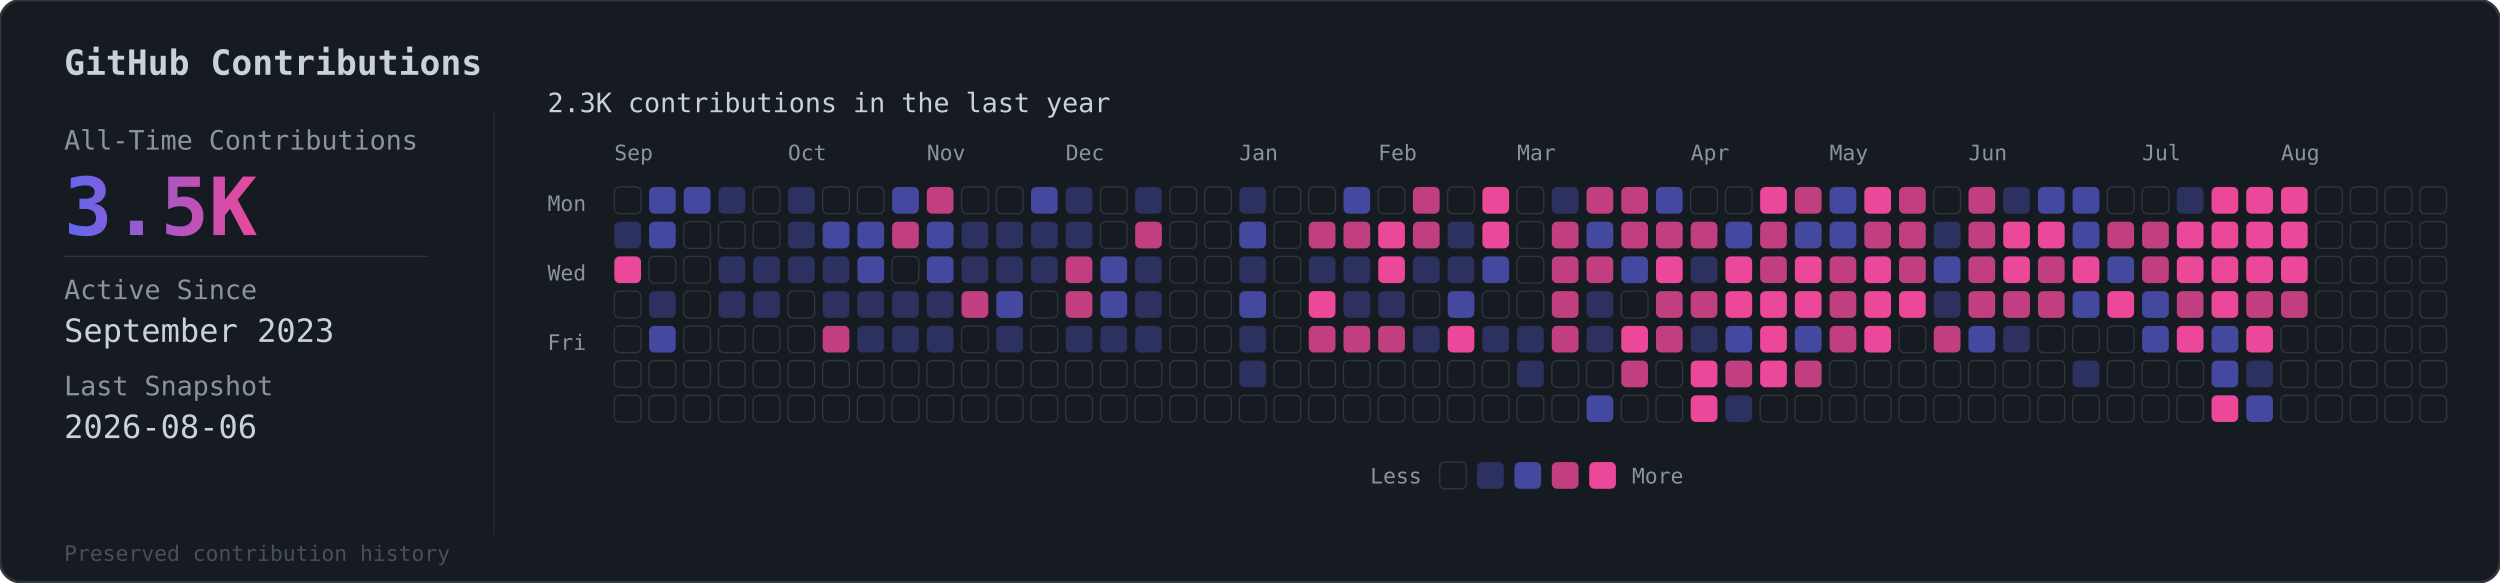
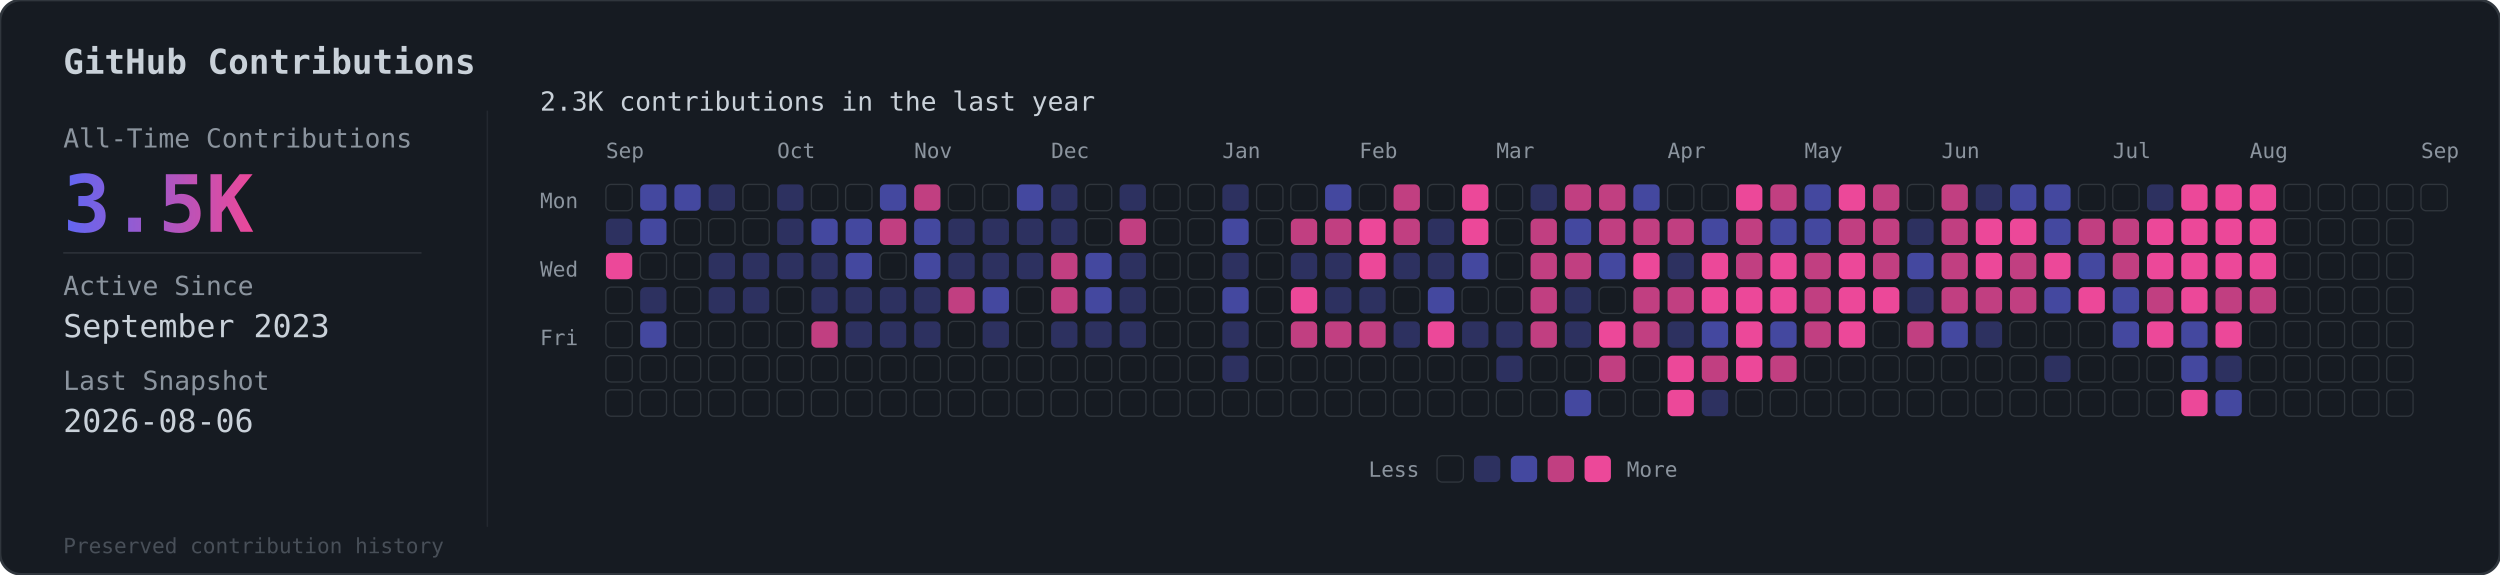
- <svg xmlns="http://www.w3.org/2000/svg" viewBox="0 0 936 218">
+ <svg xmlns="http://www.w3.org/2000/svg" viewBox="0 0 949 218">
  <defs>
    <linearGradient id="grad" x1="0%" y1="0%" x2="100%" y2="0%">
      <stop offset="0%" style="stop-color:#6366f1" />
      <stop offset="100%" style="stop-color:#ec4899" />
    </linearGradient>
  </defs>
-   <rect width="936" height="218" rx="8" fill="#161b22" stroke="#30363d" stroke-width="1" />
+   <rect width="949" height="218" rx="8" fill="#161b22" stroke="#30363d" stroke-width="1" />
  <text x="24" y="28" fill="#c9d1d9" font-family="monospace" font-size="13" font-weight="600">GitHub Contributions</text>
  <line x1="185" y1="42" x2="185" y2="200" stroke="#30363d" stroke-width="0.5" opacity="0.5" />
  <text x="24" y="56" fill="#8b949e" font-family="monospace" font-size="10">All-Time Contributions</text>
  <text x="24" y="88" fill="url(#grad)" font-family="monospace" font-size="30" font-weight="bold">3.5K</text>
  <line x1="24" y1="96" x2="160" y2="96" stroke="#30363d" stroke-width="0.5" />
  <text x="24" y="112" fill="#8b949e" font-family="monospace" font-size="10">Active Since</text>
  <text x="24" y="128" fill="#c9d1d9" font-family="monospace" font-size="12">September 2023</text>
  <text x="24" y="148" fill="#8b949e" font-family="monospace" font-size="10">Last Snapshot</text>
  <text x="24" y="164" fill="#c9d1d9" font-family="monospace" font-size="12">2026-08-06</text>
  <text x="24" y="210" fill="#484f58" font-family="monospace" font-size="8">Preserved contribution history</text>
  <g transform="translate(205, 56)">
    <text x="0" y="-14" fill="#c9d1d9" font-family="monospace" font-size="10">2.3K contributions in the last year</text>
    <g transform="translate(25, 4)">
      <text x="0" y="0" fill="#8b949e" font-family="monospace" font-size="8">Sep</text>
      <text x="65" y="0" fill="#8b949e" font-family="monospace" font-size="8">Oct</text>
      <text x="117" y="0" fill="#8b949e" font-family="monospace" font-size="8">Nov</text>
      <text x="169" y="0" fill="#8b949e" font-family="monospace" font-size="8">Dec</text>
      <text x="234" y="0" fill="#8b949e" font-family="monospace" font-size="8">Jan</text>
      <text x="286" y="0" fill="#8b949e" font-family="monospace" font-size="8">Feb</text>
      <text x="338" y="0" fill="#8b949e" font-family="monospace" font-size="8">Mar</text>
      <text x="403" y="0" fill="#8b949e" font-family="monospace" font-size="8">Apr</text>
      <text x="455" y="0" fill="#8b949e" font-family="monospace" font-size="8">May</text>
      <text x="507" y="0" fill="#8b949e" font-family="monospace" font-size="8">Jun</text>
      <text x="572" y="0" fill="#8b949e" font-family="monospace" font-size="8">Jul</text>
      <text x="624" y="0" fill="#8b949e" font-family="monospace" font-size="8">Aug</text>
+       <text x="689" y="0" fill="#8b949e" font-family="monospace" font-size="8">Sep</text>
    </g>
    <text x="0" y="23" fill="#8b949e" font-family="monospace" font-size="8">Mon</text>
    <text x="0" y="49" fill="#8b949e" font-family="monospace" font-size="8">Wed</text>
    <text x="0" y="75" fill="#8b949e" font-family="monospace" font-size="8">Fri</text>
    <g transform="translate(25, 14)">
      <rect x="0" y="0" width="10" height="10" rx="2" fill="#161b22" stroke="#30363d" stroke-width="0.5" />
      <rect x="0" y="13" width="10" height="10" rx="2" fill="#6366f1" opacity="0.3" />
      <rect x="0" y="26" width="10" height="10" rx="2" fill="#ec4899" opacity="1" />
      <rect x="0" y="39" width="10" height="10" rx="2" fill="#161b22" stroke="#30363d" stroke-width="0.5" />
      <rect x="0" y="52" width="10" height="10" rx="2" fill="#161b22" stroke="#30363d" stroke-width="0.5" />
      <rect x="0" y="65" width="10" height="10" rx="2" fill="#161b22" stroke="#30363d" stroke-width="0.5" />
      <rect x="0" y="78" width="10" height="10" rx="2" fill="#161b22" stroke="#30363d" stroke-width="0.5" />
      <rect x="13" y="0" width="10" height="10" rx="2" fill="#6366f1" opacity="0.6" />
      <rect x="13" y="13" width="10" height="10" rx="2" fill="#6366f1" opacity="0.6" />
      <rect x="13" y="26" width="10" height="10" rx="2" fill="#161b22" stroke="#30363d" stroke-width="0.5" />
      <rect x="13" y="39" width="10" height="10" rx="2" fill="#6366f1" opacity="0.3" />
      <rect x="13" y="52" width="10" height="10" rx="2" fill="#6366f1" opacity="0.6" />
      <rect x="13" y="65" width="10" height="10" rx="2" fill="#161b22" stroke="#30363d" stroke-width="0.5" />
      <rect x="13" y="78" width="10" height="10" rx="2" fill="#161b22" stroke="#30363d" stroke-width="0.5" />
      <rect x="26" y="0" width="10" height="10" rx="2" fill="#6366f1" opacity="0.6" />
      <rect x="26" y="13" width="10" height="10" rx="2" fill="#161b22" stroke="#30363d" stroke-width="0.5" />
      <rect x="26" y="26" width="10" height="10" rx="2" fill="#161b22" stroke="#30363d" stroke-width="0.5" />
      <rect x="26" y="39" width="10" height="10" rx="2" fill="#161b22" stroke="#30363d" stroke-width="0.5" />
      <rect x="26" y="52" width="10" height="10" rx="2" fill="#161b22" stroke="#30363d" stroke-width="0.5" />
      <rect x="26" y="65" width="10" height="10" rx="2" fill="#161b22" stroke="#30363d" stroke-width="0.5" />
      <rect x="26" y="78" width="10" height="10" rx="2" fill="#161b22" stroke="#30363d" stroke-width="0.5" />
      <rect x="39" y="0" width="10" height="10" rx="2" fill="#6366f1" opacity="0.3" />
      <rect x="39" y="13" width="10" height="10" rx="2" fill="#161b22" stroke="#30363d" stroke-width="0.5" />
      <rect x="39" y="26" width="10" height="10" rx="2" fill="#6366f1" opacity="0.3" />
      <rect x="39" y="39" width="10" height="10" rx="2" fill="#6366f1" opacity="0.3" />
      <rect x="39" y="52" width="10" height="10" rx="2" fill="#161b22" stroke="#30363d" stroke-width="0.5" />
      <rect x="39" y="65" width="10" height="10" rx="2" fill="#161b22" stroke="#30363d" stroke-width="0.5" />
      <rect x="39" y="78" width="10" height="10" rx="2" fill="#161b22" stroke="#30363d" stroke-width="0.5" />
      <rect x="52" y="0" width="10" height="10" rx="2" fill="#161b22" stroke="#30363d" stroke-width="0.5" />
      <rect x="52" y="13" width="10" height="10" rx="2" fill="#161b22" stroke="#30363d" stroke-width="0.5" />
      <rect x="52" y="26" width="10" height="10" rx="2" fill="#6366f1" opacity="0.3" />
      <rect x="52" y="39" width="10" height="10" rx="2" fill="#6366f1" opacity="0.3" />
      <rect x="52" y="52" width="10" height="10" rx="2" fill="#161b22" stroke="#30363d" stroke-width="0.5" />
      <rect x="52" y="65" width="10" height="10" rx="2" fill="#161b22" stroke="#30363d" stroke-width="0.5" />
      <rect x="52" y="78" width="10" height="10" rx="2" fill="#161b22" stroke="#30363d" stroke-width="0.5" />
      <rect x="65" y="0" width="10" height="10" rx="2" fill="#6366f1" opacity="0.3" />
      <rect x="65" y="13" width="10" height="10" rx="2" fill="#6366f1" opacity="0.3" />
      <rect x="65" y="26" width="10" height="10" rx="2" fill="#6366f1" opacity="0.3" />
      <rect x="65" y="39" width="10" height="10" rx="2" fill="#161b22" stroke="#30363d" stroke-width="0.5" />
      <rect x="65" y="52" width="10" height="10" rx="2" fill="#161b22" stroke="#30363d" stroke-width="0.5" />
      <rect x="65" y="65" width="10" height="10" rx="2" fill="#161b22" stroke="#30363d" stroke-width="0.5" />
      <rect x="65" y="78" width="10" height="10" rx="2" fill="#161b22" stroke="#30363d" stroke-width="0.5" />
      <rect x="78" y="0" width="10" height="10" rx="2" fill="#161b22" stroke="#30363d" stroke-width="0.5" />
      <rect x="78" y="13" width="10" height="10" rx="2" fill="#6366f1" opacity="0.6" />
      <rect x="78" y="26" width="10" height="10" rx="2" fill="#6366f1" opacity="0.3" />
      <rect x="78" y="39" width="10" height="10" rx="2" fill="#6366f1" opacity="0.3" />
      <rect x="78" y="52" width="10" height="10" rx="2" fill="#ec4899" opacity="0.8" />
      <rect x="78" y="65" width="10" height="10" rx="2" fill="#161b22" stroke="#30363d" stroke-width="0.5" />
      <rect x="78" y="78" width="10" height="10" rx="2" fill="#161b22" stroke="#30363d" stroke-width="0.5" />
      <rect x="91" y="0" width="10" height="10" rx="2" fill="#161b22" stroke="#30363d" stroke-width="0.5" />
      <rect x="91" y="13" width="10" height="10" rx="2" fill="#6366f1" opacity="0.6" />
      <rect x="91" y="26" width="10" height="10" rx="2" fill="#6366f1" opacity="0.6" />
      <rect x="91" y="39" width="10" height="10" rx="2" fill="#6366f1" opacity="0.3" />
      <rect x="91" y="52" width="10" height="10" rx="2" fill="#6366f1" opacity="0.3" />
      <rect x="91" y="65" width="10" height="10" rx="2" fill="#161b22" stroke="#30363d" stroke-width="0.5" />
      <rect x="91" y="78" width="10" height="10" rx="2" fill="#161b22" stroke="#30363d" stroke-width="0.5" />
      <rect x="104" y="0" width="10" height="10" rx="2" fill="#6366f1" opacity="0.6" />
      <rect x="104" y="13" width="10" height="10" rx="2" fill="#ec4899" opacity="0.8" />
      <rect x="104" y="26" width="10" height="10" rx="2" fill="#161b22" stroke="#30363d" stroke-width="0.5" />
      <rect x="104" y="39" width="10" height="10" rx="2" fill="#6366f1" opacity="0.3" />
      <rect x="104" y="52" width="10" height="10" rx="2" fill="#6366f1" opacity="0.3" />
      <rect x="104" y="65" width="10" height="10" rx="2" fill="#161b22" stroke="#30363d" stroke-width="0.5" />
      <rect x="104" y="78" width="10" height="10" rx="2" fill="#161b22" stroke="#30363d" stroke-width="0.5" />
      <rect x="117" y="0" width="10" height="10" rx="2" fill="#ec4899" opacity="0.8" />
      <rect x="117" y="13" width="10" height="10" rx="2" fill="#6366f1" opacity="0.6" />
      <rect x="117" y="26" width="10" height="10" rx="2" fill="#6366f1" opacity="0.6" />
      <rect x="117" y="39" width="10" height="10" rx="2" fill="#6366f1" opacity="0.3" />
      <rect x="117" y="52" width="10" height="10" rx="2" fill="#6366f1" opacity="0.3" />
      <rect x="117" y="65" width="10" height="10" rx="2" fill="#161b22" stroke="#30363d" stroke-width="0.5" />
      <rect x="117" y="78" width="10" height="10" rx="2" fill="#161b22" stroke="#30363d" stroke-width="0.5" />
      <rect x="130" y="0" width="10" height="10" rx="2" fill="#161b22" stroke="#30363d" stroke-width="0.5" />
      <rect x="130" y="13" width="10" height="10" rx="2" fill="#6366f1" opacity="0.3" />
      <rect x="130" y="26" width="10" height="10" rx="2" fill="#6366f1" opacity="0.3" />
      <rect x="130" y="39" width="10" height="10" rx="2" fill="#ec4899" opacity="0.8" />
      <rect x="130" y="52" width="10" height="10" rx="2" fill="#161b22" stroke="#30363d" stroke-width="0.5" />
      <rect x="130" y="65" width="10" height="10" rx="2" fill="#161b22" stroke="#30363d" stroke-width="0.5" />
      <rect x="130" y="78" width="10" height="10" rx="2" fill="#161b22" stroke="#30363d" stroke-width="0.5" />
      <rect x="143" y="0" width="10" height="10" rx="2" fill="#161b22" stroke="#30363d" stroke-width="0.5" />
      <rect x="143" y="13" width="10" height="10" rx="2" fill="#6366f1" opacity="0.3" />
      <rect x="143" y="26" width="10" height="10" rx="2" fill="#6366f1" opacity="0.3" />
      <rect x="143" y="39" width="10" height="10" rx="2" fill="#6366f1" opacity="0.6" />
      <rect x="143" y="52" width="10" height="10" rx="2" fill="#6366f1" opacity="0.3" />
      <rect x="143" y="65" width="10" height="10" rx="2" fill="#161b22" stroke="#30363d" stroke-width="0.5" />
      <rect x="143" y="78" width="10" height="10" rx="2" fill="#161b22" stroke="#30363d" stroke-width="0.5" />
      <rect x="156" y="0" width="10" height="10" rx="2" fill="#6366f1" opacity="0.6" />
      <rect x="156" y="13" width="10" height="10" rx="2" fill="#6366f1" opacity="0.3" />
      <rect x="156" y="26" width="10" height="10" rx="2" fill="#6366f1" opacity="0.3" />
      <rect x="156" y="39" width="10" height="10" rx="2" fill="#161b22" stroke="#30363d" stroke-width="0.5" />
      <rect x="156" y="52" width="10" height="10" rx="2" fill="#161b22" stroke="#30363d" stroke-width="0.5" />
      <rect x="156" y="65" width="10" height="10" rx="2" fill="#161b22" stroke="#30363d" stroke-width="0.5" />
      <rect x="156" y="78" width="10" height="10" rx="2" fill="#161b22" stroke="#30363d" stroke-width="0.5" />
      <rect x="169" y="0" width="10" height="10" rx="2" fill="#6366f1" opacity="0.3" />
      <rect x="169" y="13" width="10" height="10" rx="2" fill="#6366f1" opacity="0.3" />
      <rect x="169" y="26" width="10" height="10" rx="2" fill="#ec4899" opacity="0.8" />
      <rect x="169" y="39" width="10" height="10" rx="2" fill="#ec4899" opacity="0.8" />
      <rect x="169" y="52" width="10" height="10" rx="2" fill="#6366f1" opacity="0.3" />
      <rect x="169" y="65" width="10" height="10" rx="2" fill="#161b22" stroke="#30363d" stroke-width="0.5" />
      <rect x="169" y="78" width="10" height="10" rx="2" fill="#161b22" stroke="#30363d" stroke-width="0.5" />
      <rect x="182" y="0" width="10" height="10" rx="2" fill="#161b22" stroke="#30363d" stroke-width="0.5" />
      <rect x="182" y="13" width="10" height="10" rx="2" fill="#161b22" stroke="#30363d" stroke-width="0.5" />
      <rect x="182" y="26" width="10" height="10" rx="2" fill="#6366f1" opacity="0.6" />
      <rect x="182" y="39" width="10" height="10" rx="2" fill="#6366f1" opacity="0.6" />
      <rect x="182" y="52" width="10" height="10" rx="2" fill="#6366f1" opacity="0.3" />
      <rect x="182" y="65" width="10" height="10" rx="2" fill="#161b22" stroke="#30363d" stroke-width="0.5" />
      <rect x="182" y="78" width="10" height="10" rx="2" fill="#161b22" stroke="#30363d" stroke-width="0.5" />
      <rect x="195" y="0" width="10" height="10" rx="2" fill="#6366f1" opacity="0.3" />
      <rect x="195" y="13" width="10" height="10" rx="2" fill="#ec4899" opacity="0.8" />
      <rect x="195" y="26" width="10" height="10" rx="2" fill="#6366f1" opacity="0.3" />
      <rect x="195" y="39" width="10" height="10" rx="2" fill="#6366f1" opacity="0.3" />
      <rect x="195" y="52" width="10" height="10" rx="2" fill="#6366f1" opacity="0.3" />
      <rect x="195" y="65" width="10" height="10" rx="2" fill="#161b22" stroke="#30363d" stroke-width="0.5" />
      <rect x="195" y="78" width="10" height="10" rx="2" fill="#161b22" stroke="#30363d" stroke-width="0.5" />
      <rect x="208" y="0" width="10" height="10" rx="2" fill="#161b22" stroke="#30363d" stroke-width="0.5" />
      <rect x="208" y="13" width="10" height="10" rx="2" fill="#161b22" stroke="#30363d" stroke-width="0.5" />
      <rect x="208" y="26" width="10" height="10" rx="2" fill="#161b22" stroke="#30363d" stroke-width="0.5" />
      <rect x="208" y="39" width="10" height="10" rx="2" fill="#161b22" stroke="#30363d" stroke-width="0.5" />
      <rect x="208" y="52" width="10" height="10" rx="2" fill="#161b22" stroke="#30363d" stroke-width="0.5" />
      <rect x="208" y="65" width="10" height="10" rx="2" fill="#161b22" stroke="#30363d" stroke-width="0.5" />
      <rect x="208" y="78" width="10" height="10" rx="2" fill="#161b22" stroke="#30363d" stroke-width="0.5" />
      <rect x="221" y="0" width="10" height="10" rx="2" fill="#161b22" stroke="#30363d" stroke-width="0.5" />
      <rect x="221" y="13" width="10" height="10" rx="2" fill="#161b22" stroke="#30363d" stroke-width="0.5" />
      <rect x="221" y="26" width="10" height="10" rx="2" fill="#161b22" stroke="#30363d" stroke-width="0.5" />
      <rect x="221" y="39" width="10" height="10" rx="2" fill="#161b22" stroke="#30363d" stroke-width="0.5" />
      <rect x="221" y="52" width="10" height="10" rx="2" fill="#161b22" stroke="#30363d" stroke-width="0.5" />
      <rect x="221" y="65" width="10" height="10" rx="2" fill="#161b22" stroke="#30363d" stroke-width="0.5" />
      <rect x="221" y="78" width="10" height="10" rx="2" fill="#161b22" stroke="#30363d" stroke-width="0.5" />
      <rect x="234" y="0" width="10" height="10" rx="2" fill="#6366f1" opacity="0.3" />
      <rect x="234" y="13" width="10" height="10" rx="2" fill="#6366f1" opacity="0.6" />
      <rect x="234" y="26" width="10" height="10" rx="2" fill="#6366f1" opacity="0.3" />
      <rect x="234" y="39" width="10" height="10" rx="2" fill="#6366f1" opacity="0.6" />
      <rect x="234" y="52" width="10" height="10" rx="2" fill="#6366f1" opacity="0.3" />
      <rect x="234" y="65" width="10" height="10" rx="2" fill="#6366f1" opacity="0.3" />
      <rect x="234" y="78" width="10" height="10" rx="2" fill="#161b22" stroke="#30363d" stroke-width="0.5" />
      <rect x="247" y="0" width="10" height="10" rx="2" fill="#161b22" stroke="#30363d" stroke-width="0.5" />
      <rect x="247" y="13" width="10" height="10" rx="2" fill="#161b22" stroke="#30363d" stroke-width="0.5" />
      <rect x="247" y="26" width="10" height="10" rx="2" fill="#161b22" stroke="#30363d" stroke-width="0.5" />
      <rect x="247" y="39" width="10" height="10" rx="2" fill="#161b22" stroke="#30363d" stroke-width="0.5" />
      <rect x="247" y="52" width="10" height="10" rx="2" fill="#161b22" stroke="#30363d" stroke-width="0.5" />
      <rect x="247" y="65" width="10" height="10" rx="2" fill="#161b22" stroke="#30363d" stroke-width="0.5" />
      <rect x="247" y="78" width="10" height="10" rx="2" fill="#161b22" stroke="#30363d" stroke-width="0.5" />
      <rect x="260" y="0" width="10" height="10" rx="2" fill="#161b22" stroke="#30363d" stroke-width="0.5" />
      <rect x="260" y="13" width="10" height="10" rx="2" fill="#ec4899" opacity="0.8" />
      <rect x="260" y="26" width="10" height="10" rx="2" fill="#6366f1" opacity="0.3" />
      <rect x="260" y="39" width="10" height="10" rx="2" fill="#ec4899" opacity="1" />
      <rect x="260" y="52" width="10" height="10" rx="2" fill="#ec4899" opacity="0.8" />
      <rect x="260" y="65" width="10" height="10" rx="2" fill="#161b22" stroke="#30363d" stroke-width="0.5" />
      <rect x="260" y="78" width="10" height="10" rx="2" fill="#161b22" stroke="#30363d" stroke-width="0.5" />
      <rect x="273" y="0" width="10" height="10" rx="2" fill="#6366f1" opacity="0.6" />
      <rect x="273" y="13" width="10" height="10" rx="2" fill="#ec4899" opacity="0.8" />
      <rect x="273" y="26" width="10" height="10" rx="2" fill="#6366f1" opacity="0.3" />
      <rect x="273" y="39" width="10" height="10" rx="2" fill="#6366f1" opacity="0.3" />
      <rect x="273" y="52" width="10" height="10" rx="2" fill="#ec4899" opacity="0.8" />
      <rect x="273" y="65" width="10" height="10" rx="2" fill="#161b22" stroke="#30363d" stroke-width="0.5" />
      <rect x="273" y="78" width="10" height="10" rx="2" fill="#161b22" stroke="#30363d" stroke-width="0.5" />
      <rect x="286" y="0" width="10" height="10" rx="2" fill="#161b22" stroke="#30363d" stroke-width="0.5" />
      <rect x="286" y="13" width="10" height="10" rx="2" fill="#ec4899" opacity="1" />
      <rect x="286" y="26" width="10" height="10" rx="2" fill="#ec4899" opacity="1" />
      <rect x="286" y="39" width="10" height="10" rx="2" fill="#6366f1" opacity="0.3" />
      <rect x="286" y="52" width="10" height="10" rx="2" fill="#ec4899" opacity="0.8" />
      <rect x="286" y="65" width="10" height="10" rx="2" fill="#161b22" stroke="#30363d" stroke-width="0.5" />
      <rect x="286" y="78" width="10" height="10" rx="2" fill="#161b22" stroke="#30363d" stroke-width="0.5" />
      <rect x="299" y="0" width="10" height="10" rx="2" fill="#ec4899" opacity="0.8" />
      <rect x="299" y="13" width="10" height="10" rx="2" fill="#ec4899" opacity="0.8" />
      <rect x="299" y="26" width="10" height="10" rx="2" fill="#6366f1" opacity="0.3" />
      <rect x="299" y="39" width="10" height="10" rx="2" fill="#161b22" stroke="#30363d" stroke-width="0.5" />
      <rect x="299" y="52" width="10" height="10" rx="2" fill="#6366f1" opacity="0.3" />
      <rect x="299" y="65" width="10" height="10" rx="2" fill="#161b22" stroke="#30363d" stroke-width="0.5" />
      <rect x="299" y="78" width="10" height="10" rx="2" fill="#161b22" stroke="#30363d" stroke-width="0.5" />
      <rect x="312" y="0" width="10" height="10" rx="2" fill="#161b22" stroke="#30363d" stroke-width="0.5" />
      <rect x="312" y="13" width="10" height="10" rx="2" fill="#6366f1" opacity="0.3" />
      <rect x="312" y="26" width="10" height="10" rx="2" fill="#6366f1" opacity="0.3" />
      <rect x="312" y="39" width="10" height="10" rx="2" fill="#6366f1" opacity="0.6" />
      <rect x="312" y="52" width="10" height="10" rx="2" fill="#ec4899" opacity="1" />
      <rect x="312" y="65" width="10" height="10" rx="2" fill="#161b22" stroke="#30363d" stroke-width="0.5" />
      <rect x="312" y="78" width="10" height="10" rx="2" fill="#161b22" stroke="#30363d" stroke-width="0.5" />
      <rect x="325" y="0" width="10" height="10" rx="2" fill="#ec4899" opacity="1" />
      <rect x="325" y="13" width="10" height="10" rx="2" fill="#ec4899" opacity="1" />
      <rect x="325" y="26" width="10" height="10" rx="2" fill="#6366f1" opacity="0.6" />
      <rect x="325" y="39" width="10" height="10" rx="2" fill="#161b22" stroke="#30363d" stroke-width="0.5" />
      <rect x="325" y="52" width="10" height="10" rx="2" fill="#6366f1" opacity="0.3" />
      <rect x="325" y="65" width="10" height="10" rx="2" fill="#161b22" stroke="#30363d" stroke-width="0.5" />
      <rect x="325" y="78" width="10" height="10" rx="2" fill="#161b22" stroke="#30363d" stroke-width="0.5" />
      <rect x="338" y="0" width="10" height="10" rx="2" fill="#161b22" stroke="#30363d" stroke-width="0.5" />
      <rect x="338" y="13" width="10" height="10" rx="2" fill="#161b22" stroke="#30363d" stroke-width="0.5" />
      <rect x="338" y="26" width="10" height="10" rx="2" fill="#161b22" stroke="#30363d" stroke-width="0.5" />
      <rect x="338" y="39" width="10" height="10" rx="2" fill="#161b22" stroke="#30363d" stroke-width="0.5" />
      <rect x="338" y="52" width="10" height="10" rx="2" fill="#6366f1" opacity="0.3" />
      <rect x="338" y="65" width="10" height="10" rx="2" fill="#6366f1" opacity="0.3" />
      <rect x="338" y="78" width="10" height="10" rx="2" fill="#161b22" stroke="#30363d" stroke-width="0.5" />
      <rect x="351" y="0" width="10" height="10" rx="2" fill="#6366f1" opacity="0.3" />
      <rect x="351" y="13" width="10" height="10" rx="2" fill="#ec4899" opacity="0.8" />
      <rect x="351" y="26" width="10" height="10" rx="2" fill="#ec4899" opacity="0.8" />
      <rect x="351" y="39" width="10" height="10" rx="2" fill="#ec4899" opacity="0.8" />
      <rect x="351" y="52" width="10" height="10" rx="2" fill="#ec4899" opacity="0.8" />
      <rect x="351" y="65" width="10" height="10" rx="2" fill="#161b22" stroke="#30363d" stroke-width="0.5" />
      <rect x="351" y="78" width="10" height="10" rx="2" fill="#161b22" stroke="#30363d" stroke-width="0.5" />
      <rect x="364" y="0" width="10" height="10" rx="2" fill="#ec4899" opacity="0.8" />
      <rect x="364" y="13" width="10" height="10" rx="2" fill="#6366f1" opacity="0.6" />
      <rect x="364" y="26" width="10" height="10" rx="2" fill="#ec4899" opacity="0.8" />
      <rect x="364" y="39" width="10" height="10" rx="2" fill="#6366f1" opacity="0.3" />
      <rect x="364" y="52" width="10" height="10" rx="2" fill="#6366f1" opacity="0.3" />
      <rect x="364" y="65" width="10" height="10" rx="2" fill="#161b22" stroke="#30363d" stroke-width="0.5" />
      <rect x="364" y="78" width="10" height="10" rx="2" fill="#6366f1" opacity="0.6" />
      <rect x="377" y="0" width="10" height="10" rx="2" fill="#ec4899" opacity="0.8" />
      <rect x="377" y="13" width="10" height="10" rx="2" fill="#ec4899" opacity="0.8" />
      <rect x="377" y="26" width="10" height="10" rx="2" fill="#6366f1" opacity="0.6" />
      <rect x="377" y="39" width="10" height="10" rx="2" fill="#161b22" stroke="#30363d" stroke-width="0.5" />
      <rect x="377" y="52" width="10" height="10" rx="2" fill="#ec4899" opacity="1" />
      <rect x="377" y="65" width="10" height="10" rx="2" fill="#ec4899" opacity="0.8" />
      <rect x="377" y="78" width="10" height="10" rx="2" fill="#161b22" stroke="#30363d" stroke-width="0.5" />
      <rect x="390" y="0" width="10" height="10" rx="2" fill="#6366f1" opacity="0.6" />
      <rect x="390" y="13" width="10" height="10" rx="2" fill="#ec4899" opacity="0.8" />
      <rect x="390" y="26" width="10" height="10" rx="2" fill="#ec4899" opacity="1" />
      <rect x="390" y="39" width="10" height="10" rx="2" fill="#ec4899" opacity="0.8" />
      <rect x="390" y="52" width="10" height="10" rx="2" fill="#ec4899" opacity="0.8" />
      <rect x="390" y="65" width="10" height="10" rx="2" fill="#161b22" stroke="#30363d" stroke-width="0.5" />
      <rect x="390" y="78" width="10" height="10" rx="2" fill="#161b22" stroke="#30363d" stroke-width="0.5" />
      <rect x="403" y="0" width="10" height="10" rx="2" fill="#161b22" stroke="#30363d" stroke-width="0.5" />
      <rect x="403" y="13" width="10" height="10" rx="2" fill="#ec4899" opacity="0.8" />
      <rect x="403" y="26" width="10" height="10" rx="2" fill="#6366f1" opacity="0.3" />
      <rect x="403" y="39" width="10" height="10" rx="2" fill="#ec4899" opacity="0.8" />
      <rect x="403" y="52" width="10" height="10" rx="2" fill="#6366f1" opacity="0.3" />
      <rect x="403" y="65" width="10" height="10" rx="2" fill="#ec4899" opacity="1" />
      <rect x="403" y="78" width="10" height="10" rx="2" fill="#ec4899" opacity="1" />
      <rect x="416" y="0" width="10" height="10" rx="2" fill="#161b22" stroke="#30363d" stroke-width="0.5" />
      <rect x="416" y="13" width="10" height="10" rx="2" fill="#6366f1" opacity="0.6" />
      <rect x="416" y="26" width="10" height="10" rx="2" fill="#ec4899" opacity="1" />
      <rect x="416" y="39" width="10" height="10" rx="2" fill="#ec4899" opacity="1" />
      <rect x="416" y="52" width="10" height="10" rx="2" fill="#6366f1" opacity="0.6" />
      <rect x="416" y="65" width="10" height="10" rx="2" fill="#ec4899" opacity="0.8" />
      <rect x="416" y="78" width="10" height="10" rx="2" fill="#6366f1" opacity="0.3" />
      <rect x="429" y="0" width="10" height="10" rx="2" fill="#ec4899" opacity="1" />
      <rect x="429" y="13" width="10" height="10" rx="2" fill="#ec4899" opacity="0.8" />
      <rect x="429" y="26" width="10" height="10" rx="2" fill="#ec4899" opacity="0.8" />
      <rect x="429" y="39" width="10" height="10" rx="2" fill="#ec4899" opacity="1" />
      <rect x="429" y="52" width="10" height="10" rx="2" fill="#ec4899" opacity="1" />
      <rect x="429" y="65" width="10" height="10" rx="2" fill="#ec4899" opacity="1" />
      <rect x="429" y="78" width="10" height="10" rx="2" fill="#161b22" stroke="#30363d" stroke-width="0.5" />
      <rect x="442" y="0" width="10" height="10" rx="2" fill="#ec4899" opacity="0.8" />
      <rect x="442" y="13" width="10" height="10" rx="2" fill="#6366f1" opacity="0.6" />
      <rect x="442" y="26" width="10" height="10" rx="2" fill="#ec4899" opacity="1" />
      <rect x="442" y="39" width="10" height="10" rx="2" fill="#ec4899" opacity="1" />
      <rect x="442" y="52" width="10" height="10" rx="2" fill="#6366f1" opacity="0.6" />
      <rect x="442" y="65" width="10" height="10" rx="2" fill="#ec4899" opacity="0.8" />
      <rect x="442" y="78" width="10" height="10" rx="2" fill="#161b22" stroke="#30363d" stroke-width="0.5" />
      <rect x="455" y="0" width="10" height="10" rx="2" fill="#6366f1" opacity="0.6" />
      <rect x="455" y="13" width="10" height="10" rx="2" fill="#6366f1" opacity="0.6" />
      <rect x="455" y="26" width="10" height="10" rx="2" fill="#ec4899" opacity="0.8" />
      <rect x="455" y="39" width="10" height="10" rx="2" fill="#ec4899" opacity="0.8" />
      <rect x="455" y="52" width="10" height="10" rx="2" fill="#ec4899" opacity="0.8" />
      <rect x="455" y="65" width="10" height="10" rx="2" fill="#161b22" stroke="#30363d" stroke-width="0.5" />
      <rect x="455" y="78" width="10" height="10" rx="2" fill="#161b22" stroke="#30363d" stroke-width="0.5" />
      <rect x="468" y="0" width="10" height="10" rx="2" fill="#ec4899" opacity="1" />
      <rect x="468" y="13" width="10" height="10" rx="2" fill="#ec4899" opacity="0.8" />
      <rect x="468" y="26" width="10" height="10" rx="2" fill="#ec4899" opacity="1" />
      <rect x="468" y="39" width="10" height="10" rx="2" fill="#ec4899" opacity="1" />
      <rect x="468" y="52" width="10" height="10" rx="2" fill="#ec4899" opacity="1" />
      <rect x="468" y="65" width="10" height="10" rx="2" fill="#161b22" stroke="#30363d" stroke-width="0.5" />
      <rect x="468" y="78" width="10" height="10" rx="2" fill="#161b22" stroke="#30363d" stroke-width="0.5" />
      <rect x="481" y="0" width="10" height="10" rx="2" fill="#ec4899" opacity="0.8" />
      <rect x="481" y="13" width="10" height="10" rx="2" fill="#ec4899" opacity="0.8" />
      <rect x="481" y="26" width="10" height="10" rx="2" fill="#ec4899" opacity="0.8" />
      <rect x="481" y="39" width="10" height="10" rx="2" fill="#ec4899" opacity="1" />
      <rect x="481" y="52" width="10" height="10" rx="2" fill="#161b22" stroke="#30363d" stroke-width="0.5" />
      <rect x="481" y="65" width="10" height="10" rx="2" fill="#161b22" stroke="#30363d" stroke-width="0.5" />
      <rect x="481" y="78" width="10" height="10" rx="2" fill="#161b22" stroke="#30363d" stroke-width="0.5" />
      <rect x="494" y="0" width="10" height="10" rx="2" fill="#161b22" stroke="#30363d" stroke-width="0.5" />
      <rect x="494" y="13" width="10" height="10" rx="2" fill="#6366f1" opacity="0.3" />
      <rect x="494" y="26" width="10" height="10" rx="2" fill="#6366f1" opacity="0.6" />
      <rect x="494" y="39" width="10" height="10" rx="2" fill="#6366f1" opacity="0.3" />
      <rect x="494" y="52" width="10" height="10" rx="2" fill="#ec4899" opacity="0.8" />
      <rect x="494" y="65" width="10" height="10" rx="2" fill="#161b22" stroke="#30363d" stroke-width="0.5" />
      <rect x="494" y="78" width="10" height="10" rx="2" fill="#161b22" stroke="#30363d" stroke-width="0.5" />
      <rect x="507" y="0" width="10" height="10" rx="2" fill="#ec4899" opacity="0.8" />
      <rect x="507" y="13" width="10" height="10" rx="2" fill="#ec4899" opacity="0.8" />
      <rect x="507" y="26" width="10" height="10" rx="2" fill="#ec4899" opacity="0.8" />
      <rect x="507" y="39" width="10" height="10" rx="2" fill="#ec4899" opacity="0.8" />
      <rect x="507" y="52" width="10" height="10" rx="2" fill="#6366f1" opacity="0.6" />
      <rect x="507" y="65" width="10" height="10" rx="2" fill="#161b22" stroke="#30363d" stroke-width="0.5" />
      <rect x="507" y="78" width="10" height="10" rx="2" fill="#161b22" stroke="#30363d" stroke-width="0.5" />
      <rect x="520" y="0" width="10" height="10" rx="2" fill="#6366f1" opacity="0.3" />
      <rect x="520" y="13" width="10" height="10" rx="2" fill="#ec4899" opacity="1" />
      <rect x="520" y="26" width="10" height="10" rx="2" fill="#ec4899" opacity="1" />
      <rect x="520" y="39" width="10" height="10" rx="2" fill="#ec4899" opacity="0.8" />
      <rect x="520" y="52" width="10" height="10" rx="2" fill="#6366f1" opacity="0.3" />
      <rect x="520" y="65" width="10" height="10" rx="2" fill="#161b22" stroke="#30363d" stroke-width="0.5" />
      <rect x="520" y="78" width="10" height="10" rx="2" fill="#161b22" stroke="#30363d" stroke-width="0.5" />
      <rect x="533" y="0" width="10" height="10" rx="2" fill="#6366f1" opacity="0.6" />
      <rect x="533" y="13" width="10" height="10" rx="2" fill="#ec4899" opacity="1" />
      <rect x="533" y="26" width="10" height="10" rx="2" fill="#ec4899" opacity="0.8" />
      <rect x="533" y="39" width="10" height="10" rx="2" fill="#ec4899" opacity="0.8" />
      <rect x="533" y="52" width="10" height="10" rx="2" fill="#161b22" stroke="#30363d" stroke-width="0.5" />
      <rect x="533" y="65" width="10" height="10" rx="2" fill="#161b22" stroke="#30363d" stroke-width="0.5" />
      <rect x="533" y="78" width="10" height="10" rx="2" fill="#161b22" stroke="#30363d" stroke-width="0.5" />
      <rect x="546" y="0" width="10" height="10" rx="2" fill="#6366f1" opacity="0.6" />
      <rect x="546" y="13" width="10" height="10" rx="2" fill="#6366f1" opacity="0.6" />
      <rect x="546" y="26" width="10" height="10" rx="2" fill="#ec4899" opacity="1" />
      <rect x="546" y="39" width="10" height="10" rx="2" fill="#6366f1" opacity="0.6" />
      <rect x="546" y="52" width="10" height="10" rx="2" fill="#161b22" stroke="#30363d" stroke-width="0.5" />
      <rect x="546" y="65" width="10" height="10" rx="2" fill="#6366f1" opacity="0.3" />
      <rect x="546" y="78" width="10" height="10" rx="2" fill="#161b22" stroke="#30363d" stroke-width="0.5" />
      <rect x="559" y="0" width="10" height="10" rx="2" fill="#161b22" stroke="#30363d" stroke-width="0.5" />
      <rect x="559" y="13" width="10" height="10" rx="2" fill="#ec4899" opacity="0.8" />
      <rect x="559" y="26" width="10" height="10" rx="2" fill="#6366f1" opacity="0.6" />
      <rect x="559" y="39" width="10" height="10" rx="2" fill="#ec4899" opacity="1" />
      <rect x="559" y="52" width="10" height="10" rx="2" fill="#161b22" stroke="#30363d" stroke-width="0.5" />
      <rect x="559" y="65" width="10" height="10" rx="2" fill="#161b22" stroke="#30363d" stroke-width="0.5" />
      <rect x="559" y="78" width="10" height="10" rx="2" fill="#161b22" stroke="#30363d" stroke-width="0.5" />
      <rect x="572" y="0" width="10" height="10" rx="2" fill="#161b22" stroke="#30363d" stroke-width="0.5" />
      <rect x="572" y="13" width="10" height="10" rx="2" fill="#ec4899" opacity="0.8" />
      <rect x="572" y="26" width="10" height="10" rx="2" fill="#ec4899" opacity="0.8" />
      <rect x="572" y="39" width="10" height="10" rx="2" fill="#6366f1" opacity="0.6" />
      <rect x="572" y="52" width="10" height="10" rx="2" fill="#6366f1" opacity="0.6" />
      <rect x="572" y="65" width="10" height="10" rx="2" fill="#161b22" stroke="#30363d" stroke-width="0.5" />
      <rect x="572" y="78" width="10" height="10" rx="2" fill="#161b22" stroke="#30363d" stroke-width="0.5" />
      <rect x="585" y="0" width="10" height="10" rx="2" fill="#6366f1" opacity="0.3" />
      <rect x="585" y="13" width="10" height="10" rx="2" fill="#ec4899" opacity="1" />
      <rect x="585" y="26" width="10" height="10" rx="2" fill="#ec4899" opacity="1" />
      <rect x="585" y="39" width="10" height="10" rx="2" fill="#ec4899" opacity="0.8" />
      <rect x="585" y="52" width="10" height="10" rx="2" fill="#ec4899" opacity="1" />
      <rect x="585" y="65" width="10" height="10" rx="2" fill="#161b22" stroke="#30363d" stroke-width="0.5" />
      <rect x="585" y="78" width="10" height="10" rx="2" fill="#161b22" stroke="#30363d" stroke-width="0.5" />
      <rect x="598" y="0" width="10" height="10" rx="2" fill="#ec4899" opacity="1" />
      <rect x="598" y="13" width="10" height="10" rx="2" fill="#ec4899" opacity="1" />
      <rect x="598" y="26" width="10" height="10" rx="2" fill="#ec4899" opacity="1" />
      <rect x="598" y="39" width="10" height="10" rx="2" fill="#ec4899" opacity="1" />
      <rect x="598" y="52" width="10" height="10" rx="2" fill="#6366f1" opacity="0.6" />
      <rect x="598" y="65" width="10" height="10" rx="2" fill="#6366f1" opacity="0.6" />
      <rect x="598" y="78" width="10" height="10" rx="2" fill="#ec4899" opacity="1" />
      <rect x="611" y="0" width="10" height="10" rx="2" fill="#ec4899" opacity="1" />
      <rect x="611" y="13" width="10" height="10" rx="2" fill="#ec4899" opacity="1" />
      <rect x="611" y="26" width="10" height="10" rx="2" fill="#ec4899" opacity="1" />
      <rect x="611" y="39" width="10" height="10" rx="2" fill="#ec4899" opacity="0.8" />
      <rect x="611" y="52" width="10" height="10" rx="2" fill="#ec4899" opacity="1" />
      <rect x="611" y="65" width="10" height="10" rx="2" fill="#6366f1" opacity="0.3" />
      <rect x="611" y="78" width="10" height="10" rx="2" fill="#6366f1" opacity="0.6" />
      <rect x="624" y="0" width="10" height="10" rx="2" fill="#ec4899" opacity="1" />
      <rect x="624" y="13" width="10" height="10" rx="2" fill="#ec4899" opacity="1" />
      <rect x="624" y="26" width="10" height="10" rx="2" fill="#ec4899" opacity="1" />
      <rect x="624" y="39" width="10" height="10" rx="2" fill="#ec4899" opacity="0.8" />
      <rect x="624" y="52" width="10" height="10" rx="2" fill="#161b22" stroke="#30363d" stroke-width="0.5" />
      <rect x="624" y="65" width="10" height="10" rx="2" fill="#161b22" stroke="#30363d" stroke-width="0.5" />
      <rect x="624" y="78" width="10" height="10" rx="2" fill="#161b22" stroke="#30363d" stroke-width="0.5" />
      <rect x="637" y="0" width="10" height="10" rx="2" fill="#161b22" stroke="#30363d" stroke-width="0.5" />
      <rect x="637" y="13" width="10" height="10" rx="2" fill="#161b22" stroke="#30363d" stroke-width="0.5" />
      <rect x="637" y="26" width="10" height="10" rx="2" fill="#161b22" stroke="#30363d" stroke-width="0.5" />
      <rect x="637" y="39" width="10" height="10" rx="2" fill="#161b22" stroke="#30363d" stroke-width="0.5" />
      <rect x="637" y="52" width="10" height="10" rx="2" fill="#161b22" stroke="#30363d" stroke-width="0.5" />
      <rect x="637" y="65" width="10" height="10" rx="2" fill="#161b22" stroke="#30363d" stroke-width="0.5" />
      <rect x="637" y="78" width="10" height="10" rx="2" fill="#161b22" stroke="#30363d" stroke-width="0.5" />
      <rect x="650" y="0" width="10" height="10" rx="2" fill="#161b22" stroke="#30363d" stroke-width="0.5" />
      <rect x="650" y="13" width="10" height="10" rx="2" fill="#161b22" stroke="#30363d" stroke-width="0.5" />
      <rect x="650" y="26" width="10" height="10" rx="2" fill="#161b22" stroke="#30363d" stroke-width="0.5" />
      <rect x="650" y="39" width="10" height="10" rx="2" fill="#161b22" stroke="#30363d" stroke-width="0.5" />
      <rect x="650" y="52" width="10" height="10" rx="2" fill="#161b22" stroke="#30363d" stroke-width="0.5" />
      <rect x="650" y="65" width="10" height="10" rx="2" fill="#161b22" stroke="#30363d" stroke-width="0.5" />
      <rect x="650" y="78" width="10" height="10" rx="2" fill="#161b22" stroke="#30363d" stroke-width="0.5" />
      <rect x="663" y="0" width="10" height="10" rx="2" fill="#161b22" stroke="#30363d" stroke-width="0.5" />
      <rect x="663" y="13" width="10" height="10" rx="2" fill="#161b22" stroke="#30363d" stroke-width="0.5" />
      <rect x="663" y="26" width="10" height="10" rx="2" fill="#161b22" stroke="#30363d" stroke-width="0.5" />
      <rect x="663" y="39" width="10" height="10" rx="2" fill="#161b22" stroke="#30363d" stroke-width="0.5" />
      <rect x="663" y="52" width="10" height="10" rx="2" fill="#161b22" stroke="#30363d" stroke-width="0.5" />
      <rect x="663" y="65" width="10" height="10" rx="2" fill="#161b22" stroke="#30363d" stroke-width="0.5" />
      <rect x="663" y="78" width="10" height="10" rx="2" fill="#161b22" stroke="#30363d" stroke-width="0.5" />
      <rect x="676" y="0" width="10" height="10" rx="2" fill="#161b22" stroke="#30363d" stroke-width="0.5" />
      <rect x="676" y="13" width="10" height="10" rx="2" fill="#161b22" stroke="#30363d" stroke-width="0.5" />
      <rect x="676" y="26" width="10" height="10" rx="2" fill="#161b22" stroke="#30363d" stroke-width="0.5" />
      <rect x="676" y="39" width="10" height="10" rx="2" fill="#161b22" stroke="#30363d" stroke-width="0.5" />
      <rect x="676" y="52" width="10" height="10" rx="2" fill="#161b22" stroke="#30363d" stroke-width="0.5" />
      <rect x="676" y="65" width="10" height="10" rx="2" fill="#161b22" stroke="#30363d" stroke-width="0.5" />
      <rect x="676" y="78" width="10" height="10" rx="2" fill="#161b22" stroke="#30363d" stroke-width="0.5" />
+       <rect x="689" y="0" width="10" height="10" rx="2" fill="#161b22" stroke="#30363d" stroke-width="0.5" />
    </g>
-     <g transform="translate(308, 116)">
+     <g transform="translate(314.5, 116)">
      <text x="0" y="9" fill="#8b949e" font-family="monospace" font-size="8">Less</text>
      <rect x="26" y="1" width="10" height="10" rx="2" fill="#161b22" stroke="#30363d" stroke-width="0.5" />
      <rect x="40" y="1" width="10" height="10" rx="2" fill="#6366f1" opacity="0.3" />
      <rect x="54" y="1" width="10" height="10" rx="2" fill="#6366f1" opacity="0.6" />
      <rect x="68" y="1" width="10" height="10" rx="2" fill="#ec4899" opacity="0.8" />
      <rect x="82" y="1" width="10" height="10" rx="2" fill="#ec4899" />
      <text x="98" y="9" fill="#8b949e" font-family="monospace" font-size="8">More</text>
    </g>
  </g>
</svg>
